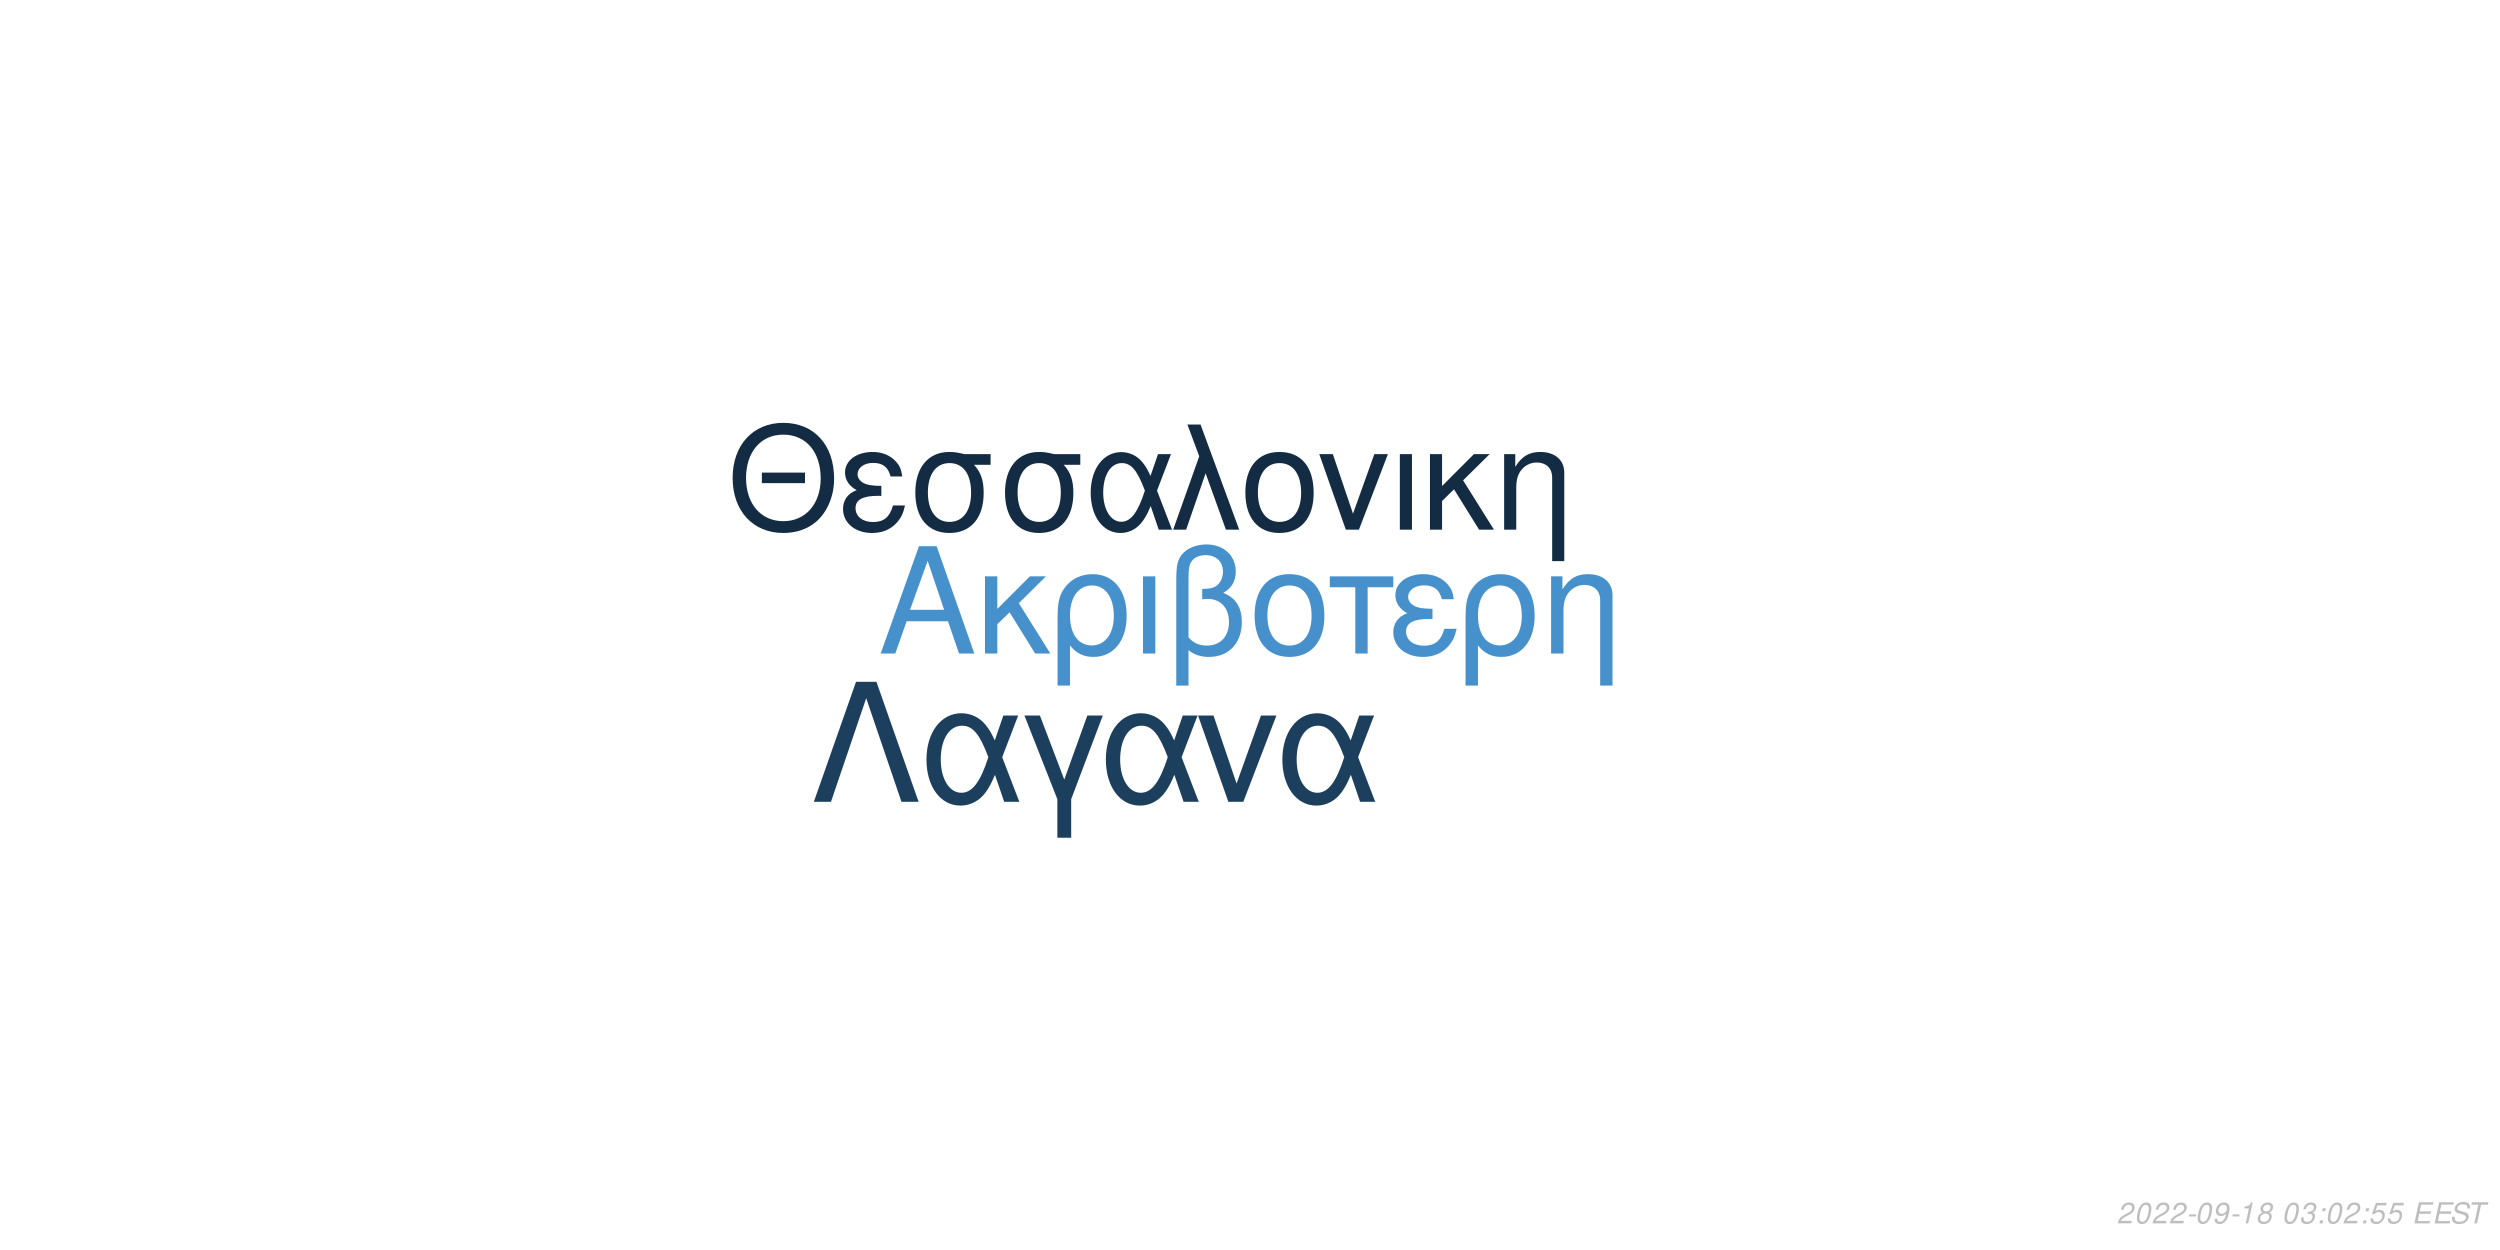
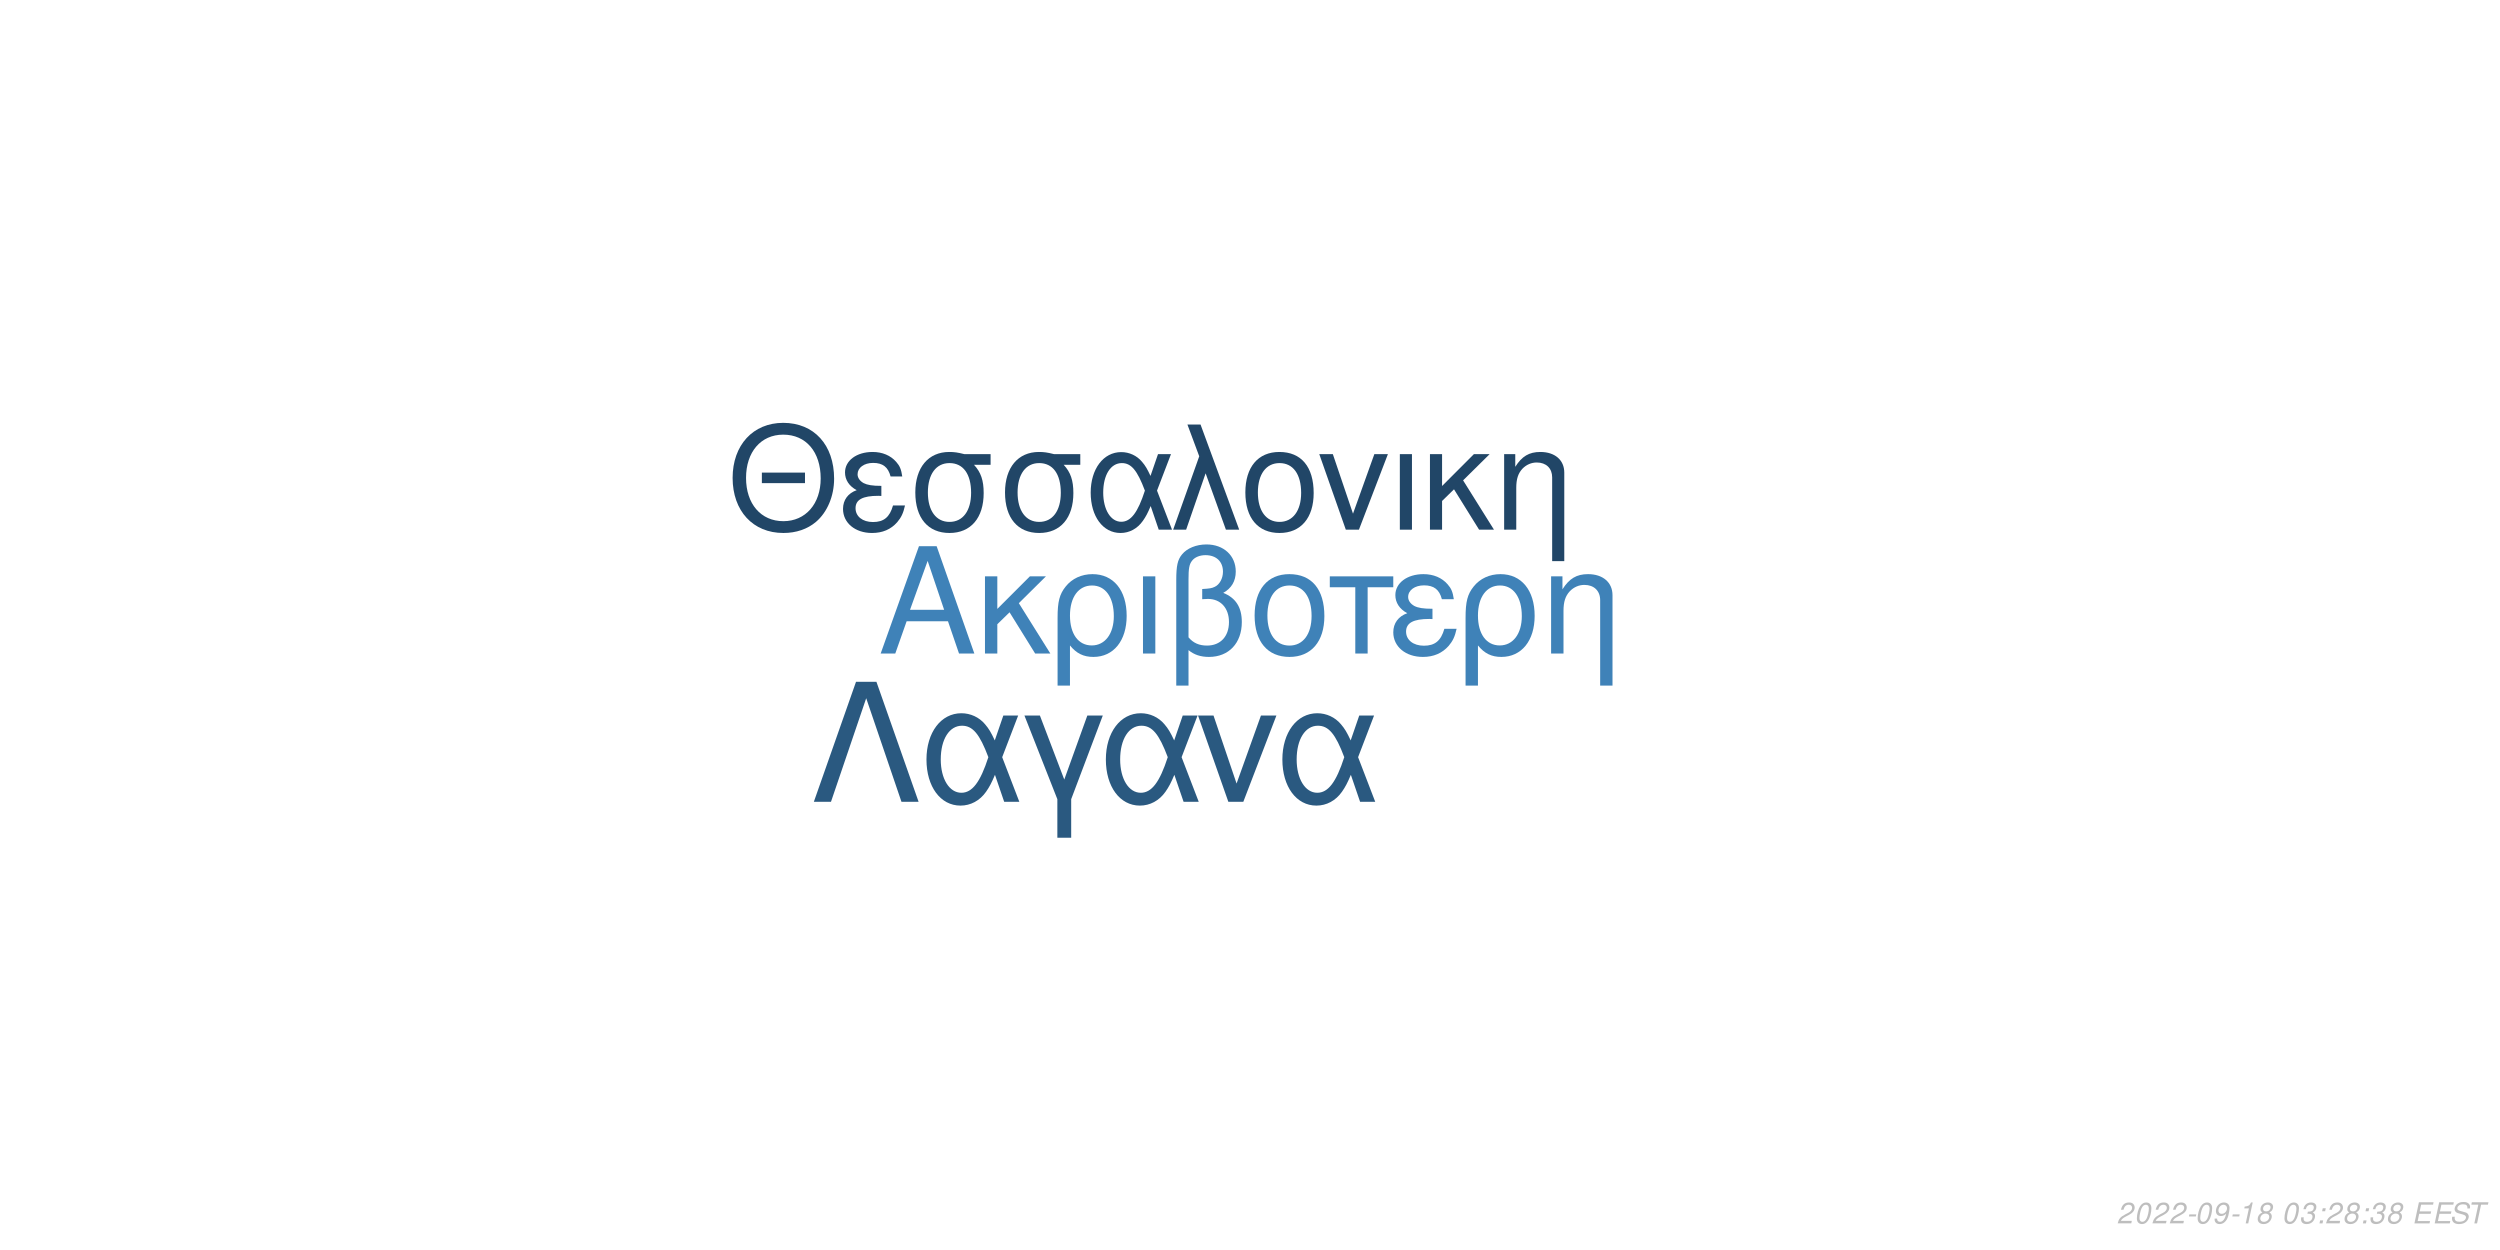
<svg xmlns="http://www.w3.org/2000/svg" xmlns:xlink="http://www.w3.org/1999/xlink" width="864pt" height="432pt" viewBox="0 0 864 432" version="1.1">
  <defs>
    <g>
      <symbol overflow="visible" id="glyph0-0">
        <path style="stroke:none;" d="" />
      </symbol>
      <symbol overflow="visible" id="glyph0-1">
        <path style="stroke:none;" d="M 24.125 -11.141 L 27.938 0 L 33.234 0 L 20.203 -37.094 L 14.094 -37.094 L 0.859 0 L 5.906 0 L 9.828 -11.141 Z M 22.797 -15.109 L 11 -15.109 L 17.094 -32.016 Z M 22.797 -15.109 " />
      </symbol>
      <symbol overflow="visible" id="glyph0-2">
        <path style="stroke:none;" d="M 7.172 -15.422 L 7.172 -26.672 L 2.906 -26.672 L 2.906 0 L 7.172 0 L 7.172 -10.125 L 11.406 -14.25 L 20.25 0 L 25.5 0 L 14.609 -17.406 L 23.969 -26.672 L 18.422 -26.672 Z M 7.172 -15.422 " />
      </symbol>
      <symbol overflow="visible" id="glyph0-3">
        <path style="stroke:none;" d="M 3 11.094 L 7.281 11.094 L 7.281 -2.797 C 9.516 -0.047 11.953 1.172 15.375 1.172 C 22.344 1.172 26.875 -4.422 26.875 -13.031 C 26.875 -21.891 22.297 -27.438 15.062 -27.438 C 11.297 -27.438 7.984 -25.906 5.797 -23.156 C 3.672 -20.516 3 -17.969 3 -12.359 Z M 14.906 -23.516 C 19.547 -23.516 22.438 -19.438 22.438 -12.922 C 22.438 -6.812 19.391 -2.797 14.812 -2.797 C 10.172 -2.797 7.281 -6.766 7.281 -13.125 C 7.281 -19.484 10.234 -23.516 14.906 -23.516 Z M 14.906 -23.516 " />
      </symbol>
      <symbol overflow="visible" id="glyph0-4">
        <path style="stroke:none;" d="M 3.516 0 L 7.781 0 L 7.781 -26.672 L 3.516 -26.672 Z M 3.516 0 " />
      </symbol>
      <symbol overflow="visible" id="glyph0-5">
        <path style="stroke:none;" d="M 4.016 11.094 L 8.25 11.094 L 8.25 -1.172 C 10.172 0.406 12.422 1.172 15.312 1.172 C 22.188 1.172 26.672 -3.609 26.672 -10.891 C 26.672 -15.984 24.578 -19.234 20.25 -20.969 C 23.109 -22.547 24.578 -25.031 24.578 -28.344 C 24.578 -33.844 20.406 -37.703 14.453 -37.703 C 10.938 -37.703 7.734 -36.391 6 -34.25 C 4.484 -32.422 4.016 -30.328 4.016 -25.391 Z M 8.25 -25.656 C 8.25 -29.359 8.5 -30.844 9.469 -32.062 C 10.375 -33.281 12.156 -34 14.094 -34 C 17.812 -34 20.156 -31.812 20.156 -28.297 C 20.156 -25.953 18.984 -23.812 17.297 -23.047 C 16.281 -22.547 15.469 -22.438 12.984 -22.297 L 12.984 -18.781 C 13.734 -18.828 14.344 -18.875 14.969 -18.875 C 19.344 -18.875 22.234 -15.719 22.234 -10.891 C 22.234 -5.906 19.281 -2.75 14.656 -2.75 C 11.953 -2.75 9.922 -3.609 8.25 -5.594 Z M 8.25 -25.656 " />
      </symbol>
      <symbol overflow="visible" id="glyph0-6">
        <path style="stroke:none;" d="M 14.094 -27.438 C 6.562 -27.438 2.094 -22.094 2.094 -13.125 C 2.094 -4.125 6.562 1.172 14.141 1.172 C 21.672 1.172 26.203 -4.172 26.203 -12.922 C 26.203 -22.188 21.828 -27.438 14.094 -27.438 Z M 14.141 -23.516 C 18.938 -23.516 21.781 -19.594 21.781 -12.984 C 21.781 -6.672 18.828 -2.75 14.141 -2.75 C 9.422 -2.75 6.516 -6.672 6.516 -13.125 C 6.516 -19.594 9.422 -23.516 14.141 -23.516 Z M 14.141 -23.516 " />
      </symbol>
      <symbol overflow="visible" id="glyph0-7">
        <path style="stroke:none;" d="M 7.891 0 L 12.156 0 L 12.156 -22.906 L 21.016 -22.906 L 21.016 -26.672 L -0.922 -26.672 L -0.922 -22.906 L 7.891 -22.906 Z M 7.891 0 " />
      </symbol>
      <symbol overflow="visible" id="glyph0-8">
        <path style="stroke:none;" d="M 14.562 -15.469 C 11.344 -15.469 9.562 -15.781 8.297 -16.438 C 6.922 -17.203 6.156 -18.328 6.156 -19.547 C 6.156 -21.891 8.453 -23.562 11.656 -23.562 C 15.062 -23.562 16.953 -22.094 17.812 -18.781 L 21.938 -18.781 C 21.578 -21.266 21.062 -22.5 19.797 -23.922 C 17.812 -26.203 14.906 -27.438 11.453 -27.438 C 5.797 -27.438 1.734 -24.375 1.734 -20.203 C 1.734 -17.609 3.156 -15.375 5.859 -13.938 C 2.797 -12.875 1.016 -10.484 1.016 -7.328 C 1.016 -2.391 5.297 1.172 11.25 1.172 C 14.969 1.172 17.906 -0.109 20.156 -2.641 C 21.578 -4.328 22.297 -5.797 22.906 -8.547 L 18.672 -8.547 C 17.5 -4.422 15.422 -2.703 11.609 -2.703 C 7.938 -2.703 5.438 -4.688 5.438 -7.578 C 5.438 -10.578 7.938 -11.953 13.484 -11.953 C 13.641 -11.953 14.094 -11.953 14.562 -11.906 Z M 14.562 -15.469 " />
      </symbol>
      <symbol overflow="visible" id="glyph0-9">
        <path style="stroke:none;" d="M 3.562 -26.672 L 3.562 0 L 7.844 0 L 7.844 -14.703 C 7.844 -17.906 8.5 -19.891 10.031 -21.531 C 11.406 -22.953 13.188 -23.719 15.062 -23.719 C 18.375 -23.719 20.516 -21.672 20.516 -18.469 L 20.516 11.094 L 24.781 11.094 L 24.781 -20.156 C 24.781 -24.578 21.469 -27.438 16.328 -27.438 C 12.359 -27.438 9.828 -25.906 7.484 -22.188 L 7.484 -26.672 Z M 3.562 -26.672 " />
      </symbol>
      <symbol overflow="visible" id="glyph1-0">
        <path style="stroke:none;" d="" />
      </symbol>
      <symbol overflow="visible" id="glyph1-1">
        <path style="stroke:none;" d="M 26.859 -19.734 L 11.953 -19.734 L 11.953 -16.094 L 26.859 -16.094 Z M 19.328 -36.922 C 8.922 -36.922 1.844 -29.25 1.844 -17.891 C 1.844 -6.484 8.875 1.141 19.391 1.141 C 23.812 1.141 27.703 -0.203 30.641 -2.688 C 34.578 -6.031 36.922 -11.656 36.922 -17.594 C 36.922 -29.297 30 -36.922 19.328 -36.922 Z M 19.328 -32.844 C 27.203 -32.844 32.281 -26.906 32.281 -17.688 C 32.281 -8.922 27.062 -2.938 19.391 -2.938 C 11.609 -2.938 6.484 -8.922 6.484 -17.891 C 6.484 -26.859 11.609 -32.844 19.328 -32.844 Z M 19.328 -32.844 " />
      </symbol>
      <symbol overflow="visible" id="glyph1-2">
        <path style="stroke:none;" d="M 14.25 -15.141 C 11.109 -15.141 9.375 -15.453 8.125 -16.094 C 6.781 -16.844 6.031 -17.938 6.031 -19.141 C 6.031 -21.422 8.266 -23.078 11.406 -23.078 C 14.75 -23.078 16.594 -21.625 17.438 -18.391 L 21.469 -18.391 C 21.125 -20.828 20.625 -22.031 19.391 -23.422 C 17.438 -25.656 14.594 -26.859 11.219 -26.859 C 5.688 -26.859 1.688 -23.875 1.688 -19.781 C 1.688 -17.234 3.094 -15.047 5.734 -13.656 C 2.734 -12.609 1 -10.266 1 -7.172 C 1 -2.344 5.188 1.141 11.016 1.141 C 14.656 1.141 17.547 -0.094 19.734 -2.594 C 21.125 -4.234 21.828 -5.688 22.422 -8.375 L 18.281 -8.375 C 17.141 -4.328 15.094 -2.641 11.359 -2.641 C 7.766 -2.641 5.328 -4.578 5.328 -7.422 C 5.328 -10.359 7.766 -11.703 13.203 -11.703 C 13.359 -11.703 13.797 -11.703 14.25 -11.656 Z M 14.25 -15.141 " />
      </symbol>
      <symbol overflow="visible" id="glyph1-3">
        <path style="stroke:none;" d="M 29 -26.109 L 19.938 -26.109 C 17.594 -26.703 16.438 -26.859 14.703 -26.859 C 7.469 -26.859 2.984 -21.469 2.984 -12.859 C 2.984 -4.031 7.375 1.141 14.797 1.141 C 22.172 1.141 26.609 -4.078 26.609 -12.656 C 26.609 -17.047 25.656 -19.828 23.266 -22.422 L 29 -22.422 Z M 14.797 -23.016 C 19.531 -23.016 22.266 -19.234 22.266 -12.75 C 22.266 -6.531 19.438 -2.688 14.797 -2.688 C 10.172 -2.688 7.328 -6.531 7.328 -12.859 C 7.328 -19.188 10.172 -23.016 14.797 -23.016 Z M 14.797 -23.016 " />
      </symbol>
      <symbol overflow="visible" id="glyph1-4">
        <path style="stroke:none;" d="M 29.344 -26.109 L 24.859 -26.109 L 22.266 -18.578 C 21.125 -21.031 20.484 -22.125 19.328 -23.469 C 17.547 -25.609 14.906 -26.812 12.156 -26.812 C 5.984 -26.812 1.594 -20.984 1.594 -12.812 C 1.594 -4.578 5.828 1.141 11.906 1.141 C 14.953 1.141 17.734 -0.344 19.625 -3.047 C 20.672 -4.531 21.281 -5.688 22.328 -8.172 L 25.109 0 L 29.703 0 L 24.516 -13.5 Z M 20.328 -13.5 C 17.891 -5.922 15.453 -2.734 12.156 -2.734 C 8.516 -2.734 5.922 -6.922 5.922 -12.812 C 5.922 -18.938 8.516 -23.016 12.359 -23.016 C 15.594 -23.016 17.688 -20.531 20.328 -13.5 Z M 20.328 -13.5 " />
      </symbol>
      <symbol overflow="visible" id="glyph1-5">
        <path style="stroke:none;" d="M 1.094 0 L 5.578 0 L 12.312 -19.484 L 19.328 0 L 23.922 0 L 10.562 -36.328 L 6.031 -36.328 L 10.109 -25.359 Z M 1.094 0 " />
      </symbol>
      <symbol overflow="visible" id="glyph1-6">
        <path style="stroke:none;" d="M 13.797 -26.859 C 6.422 -26.859 2.047 -21.625 2.047 -12.859 C 2.047 -4.031 6.422 1.141 13.859 1.141 C 21.234 1.141 25.656 -4.078 25.656 -12.656 C 25.656 -21.719 21.375 -26.859 13.797 -26.859 Z M 13.859 -23.016 C 18.531 -23.016 21.328 -19.188 21.328 -12.703 C 21.328 -6.531 18.438 -2.688 13.859 -2.688 C 9.219 -2.688 6.375 -6.531 6.375 -12.859 C 6.375 -19.188 9.219 -23.016 13.859 -23.016 Z M 13.859 -23.016 " />
      </symbol>
      <symbol overflow="visible" id="glyph1-7">
        <path style="stroke:none;" d="M 14.297 0 L 24.312 -26.109 L 19.625 -26.109 L 12.25 -5.531 L 5.281 -26.109 L 0.594 -26.109 L 9.766 0 Z M 14.297 0 " />
      </symbol>
      <symbol overflow="visible" id="glyph1-8">
        <path style="stroke:none;" d="M 3.438 0 L 7.625 0 L 7.625 -26.109 L 3.438 -26.109 Z M 3.438 0 " />
      </symbol>
      <symbol overflow="visible" id="glyph1-9">
        <path style="stroke:none;" d="M 7.031 -15.094 L 7.031 -26.109 L 2.844 -26.109 L 2.844 0 L 7.031 0 L 7.031 -9.922 L 11.156 -13.953 L 19.828 0 L 24.969 0 L 14.297 -17.047 L 23.469 -26.109 L 18.031 -26.109 Z M 7.031 -15.094 " />
      </symbol>
      <symbol overflow="visible" id="glyph1-10">
        <path style="stroke:none;" d="M 3.484 -26.109 L 3.484 0 L 7.672 0 L 7.672 -14.406 C 7.672 -17.547 8.328 -19.484 9.812 -21.078 C 11.156 -22.469 12.906 -23.219 14.75 -23.219 C 17.984 -23.219 20.078 -21.234 20.078 -18.094 L 20.078 10.859 L 24.266 10.859 L 24.266 -19.734 C 24.266 -24.062 21.031 -26.859 16 -26.859 C 12.109 -26.859 9.609 -25.359 7.328 -21.719 L 7.328 -26.109 Z M 3.484 -26.109 " />
      </symbol>
      <symbol overflow="visible" id="glyph2-0">
        <path style="stroke:none;" d="" />
      </symbol>
      <symbol overflow="visible" id="glyph2-1">
        <path style="stroke:none;" d="M 22.531 -41.484 L 15.484 -41.484 L 0.906 0 L 6.828 0 L 19 -35.797 L 31.188 0 L 37.109 0 Z M 22.531 -41.484 " />
      </symbol>
      <symbol overflow="visible" id="glyph2-2">
        <path style="stroke:none;" d="M 33.516 -29.812 L 28.391 -29.812 L 25.438 -21.219 C 24.125 -24.016 23.391 -25.266 22.078 -26.797 C 20.031 -29.25 17.016 -30.609 13.891 -30.609 C 6.828 -30.609 1.828 -23.953 1.828 -14.625 C 1.828 -5.234 6.656 1.312 13.594 1.312 C 17.078 1.312 20.266 -0.391 22.422 -3.469 C 23.609 -5.172 24.297 -6.484 25.5 -9.328 L 28.688 0 L 33.922 0 L 28 -15.422 Z M 23.219 -15.422 C 20.422 -6.766 17.641 -3.125 13.891 -3.125 C 9.734 -3.125 6.766 -7.906 6.766 -14.625 C 6.766 -21.625 9.734 -26.297 14.109 -26.297 C 17.812 -26.297 20.203 -23.453 23.219 -15.422 Z M 23.219 -15.422 " />
      </symbol>
      <symbol overflow="visible" id="glyph2-3">
        <path style="stroke:none;" d="M 12.062 12.406 L 16.844 12.406 L 16.844 -0.906 L 27.766 -29.812 L 22.422 -29.812 L 14.453 -7.688 L 6.031 -29.812 L 0.688 -29.812 L 12.062 -0.906 Z M 12.062 12.406 " />
      </symbol>
      <symbol overflow="visible" id="glyph2-4">
        <path style="stroke:none;" d="M 16.328 0 L 27.766 -29.812 L 22.422 -29.812 L 14 -6.312 L 6.031 -29.812 L 0.688 -29.812 L 11.156 0 Z M 16.328 0 " />
      </symbol>
      <symbol overflow="visible" id="glyph3-0">
        <path style="stroke:none;" d="" />
      </symbol>
      <symbol overflow="visible" id="glyph3-1">
        <path style="stroke:none;" d="M 5.234 -0.875 L 1.469 -0.875 C 1.641 -1.375 2.203 -1.891 3.109 -2.344 L 4.234 -2.938 C 5.562 -3.625 6.219 -4.469 6.219 -5.484 C 6.219 -5.938 6.062 -6.359 5.797 -6.656 C 5.469 -7.047 4.984 -7.234 4.312 -7.234 C 2.766 -7.234 1.891 -6.453 1.484 -4.734 L 2.375 -4.734 C 2.484 -5.188 2.609 -5.484 2.797 -5.75 C 3.094 -6.203 3.609 -6.453 4.188 -6.453 C 4.891 -6.453 5.344 -6.031 5.344 -5.375 C 5.344 -4.703 4.859 -4.094 4.016 -3.656 L 2.984 -3.125 C 1.234 -2.188 0.797 -1.656 0.344 -0.016 L 5.047 -0.016 Z M 5.234 -0.875 " />
      </symbol>
      <symbol overflow="visible" id="glyph3-2">
        <path style="stroke:none;" d="M 4.203 -7.234 C 3.375 -7.234 2.688 -6.812 2.125 -5.984 C 1.484 -5.047 0.984 -3.188 0.984 -1.734 C 0.984 -1.109 1.172 -0.562 1.484 -0.266 C 1.797 0.047 2.281 0.234 2.766 0.234 C 3.625 0.234 4.281 -0.156 4.859 -1.016 C 5.516 -1.953 6 -3.797 6 -5.266 C 6 -6.5 5.328 -7.234 4.203 -7.234 Z M 4.094 -6.453 C 4.734 -6.453 5.125 -5.984 5.125 -5.156 C 5.125 -4.203 4.781 -2.625 4.406 -1.812 C 3.984 -0.938 3.516 -0.547 2.875 -0.547 C 2.25 -0.547 1.875 -1.031 1.875 -1.828 C 1.875 -2.797 2.203 -4.344 2.594 -5.203 C 2.984 -6.047 3.453 -6.453 4.094 -6.453 Z M 4.094 -6.453 " />
      </symbol>
      <symbol overflow="visible" id="glyph3-3">
        <path style="stroke:none;" d="M 3.516 -3.125 L 1.125 -3.125 L 0.969 -2.406 L 3.359 -2.406 Z M 3.516 -3.125 " />
      </symbol>
      <symbol overflow="visible" id="glyph3-4">
        <path style="stroke:none;" d="M 0.844 -1.656 C 0.844 -1.547 0.844 -1.438 0.844 -1.375 C 0.844 -0.406 1.531 0.234 2.578 0.234 C 3.203 0.234 3.766 0.016 4.297 -0.438 C 4.938 -1 5.312 -1.656 5.594 -2.719 C 5.844 -3.672 6.016 -4.766 6.016 -5.375 C 6.016 -5.844 5.844 -6.328 5.547 -6.656 C 5.203 -7.031 4.703 -7.234 4.062 -7.234 C 2.516 -7.234 1.297 -5.938 1.297 -4.266 C 1.297 -3.203 1.984 -2.547 3.047 -2.547 C 3.484 -2.547 3.953 -2.672 4.281 -2.891 C 4.406 -2.984 4.547 -3.078 4.828 -3.344 C 4.438 -1.484 3.703 -0.547 2.703 -0.547 C 2.109 -0.547 1.719 -0.938 1.719 -1.547 L 1.719 -1.656 Z M 3.953 -6.453 C 4.625 -6.453 5.141 -5.953 5.141 -5.281 C 5.141 -4.188 4.312 -3.312 3.297 -3.312 C 2.594 -3.312 2.172 -3.734 2.172 -4.453 C 2.172 -5.562 2.984 -6.453 3.953 -6.453 Z M 3.953 -6.453 " />
      </symbol>
      <symbol overflow="visible" id="glyph3-5">
        <path style="stroke:none;" d="M 3.703 -5.188 L 2.594 0 L 3.469 0 L 5.016 -7.234 L 4.438 -7.234 C 3.906 -6.156 3.688 -6.016 2.234 -5.812 L 2.109 -5.188 Z M 3.703 -5.188 " />
      </symbol>
      <symbol overflow="visible" id="glyph3-6">
        <path style="stroke:none;" d="M 4.766 -3.797 C 5.078 -3.969 5.234 -4.078 5.438 -4.234 C 5.812 -4.594 6.062 -5.172 6.062 -5.734 C 6.062 -6.625 5.344 -7.234 4.266 -7.234 C 2.812 -7.234 1.703 -6.219 1.703 -4.875 C 1.703 -4.406 1.875 -4.125 2.359 -3.812 C 1.297 -3.312 0.75 -2.516 0.75 -1.469 C 0.75 -0.438 1.547 0.234 2.812 0.234 C 3.656 0.234 4.359 -0.094 4.938 -0.734 C 5.359 -1.234 5.609 -1.859 5.609 -2.438 C 5.609 -3.047 5.312 -3.516 4.766 -3.797 Z M 4.109 -6.453 C 4.797 -6.453 5.188 -6.125 5.188 -5.578 C 5.188 -5.266 5.062 -4.922 4.859 -4.672 C 4.562 -4.312 4.188 -4.156 3.656 -4.156 C 2.984 -4.156 2.594 -4.453 2.594 -4.984 C 2.594 -5.859 3.203 -6.453 4.109 -6.453 Z M 3.453 -3.406 C 4.234 -3.406 4.734 -2.984 4.734 -2.312 C 4.734 -1.312 3.922 -0.547 2.875 -0.547 C 2.125 -0.547 1.625 -0.969 1.625 -1.625 C 1.625 -2.609 2.438 -3.406 3.453 -3.406 Z M 3.453 -3.406 " />
      </symbol>
      <symbol overflow="visible" id="glyph3-7">
        <path style="stroke:none;" d="" />
      </symbol>
      <symbol overflow="visible" id="glyph3-8">
        <path style="stroke:none;" d="M 2.922 -3.312 C 3.125 -3.344 3.234 -3.344 3.375 -3.344 C 4.203 -3.344 4.688 -3 4.688 -2.406 C 4.688 -1.312 3.906 -0.547 2.781 -0.547 C 2.047 -0.547 1.594 -0.938 1.594 -1.562 C 1.594 -1.719 1.609 -1.844 1.656 -2.094 L 0.766 -2.094 C 0.734 -1.797 0.719 -1.641 0.719 -1.469 C 0.719 -0.375 1.406 0.234 2.641 0.234 C 3.547 0.234 4.297 -0.078 4.812 -0.656 C 5.266 -1.156 5.562 -1.875 5.562 -2.547 C 5.562 -3.125 5.344 -3.453 4.797 -3.734 C 5.641 -4.234 6.016 -4.844 6.016 -5.734 C 6.016 -6.656 5.312 -7.234 4.203 -7.234 C 3.375 -7.234 2.672 -6.938 2.188 -6.375 C 1.891 -6.031 1.703 -5.641 1.516 -4.906 L 2.391 -4.906 C 2.5 -5.359 2.594 -5.594 2.734 -5.812 C 3.047 -6.234 3.516 -6.453 4.078 -6.453 C 4.734 -6.453 5.141 -6.125 5.141 -5.578 C 5.141 -5.188 5.016 -4.797 4.797 -4.547 C 4.516 -4.234 4 -4.062 3.266 -4.062 L 3.078 -4.062 Z M 2.922 -3.312 " />
      </symbol>
      <symbol overflow="visible" id="glyph3-9">
        <path style="stroke:none;" d="M 2.359 -1.031 L 1.312 -1.031 L 1.094 0 L 2.141 0 Z M 3.266 -5.234 L 2.219 -5.234 L 2 -4.203 L 3.047 -4.203 Z M 3.266 -5.234 " />
      </symbol>
      <symbol overflow="visible" id="glyph3-10">
-         <path style="stroke:none;" d="M 6.297 -7.094 L 2.594 -7.094 L 1.234 -3.234 L 2.047 -3.234 C 2.656 -3.766 2.938 -3.906 3.531 -3.906 C 4.328 -3.906 4.797 -3.453 4.797 -2.688 C 4.797 -1.438 3.969 -0.547 2.828 -0.547 C 2.031 -0.547 1.609 -0.938 1.578 -1.734 L 0.703 -1.734 L 0.703 -1.516 C 0.703 -0.938 0.844 -0.547 1.188 -0.266 C 1.562 0.062 2.078 0.234 2.703 0.234 C 3.656 0.234 4.391 -0.156 4.984 -0.922 C 5.422 -1.5 5.672 -2.234 5.672 -2.953 C 5.672 -4 4.938 -4.672 3.812 -4.672 C 3.328 -4.672 2.906 -4.547 2.406 -4.234 L 3.109 -6.219 L 6.109 -6.219 Z M 6.297 -7.094 " />
+         <path style="stroke:none;" d="M 2.547 -3.312 L 6.5 -3.312 L 6.688 -4.141 L 2.719 -4.141 L 3.219 -6.469 L 7.344 -6.469 L 7.516 -7.297 L 2.453 -7.297 L 0.906 0 L 6.125 0 L 6.297 -0.812 L 2.016 -0.812 Z M 2.547 -3.312 " />
      </symbol>
      <symbol overflow="visible" id="glyph3-11">
-         <path style="stroke:none;" d="M 2.547 -3.312 L 6.5 -3.312 L 6.688 -4.141 L 2.719 -4.141 L 3.219 -6.469 L 7.344 -6.469 L 7.516 -7.297 L 2.453 -7.297 L 0.906 0 L 6.125 0 L 6.297 -0.812 L 2.016 -0.812 Z M 2.547 -3.312 " />
+         <path style="stroke:none;" d="M 7.062 -5.156 C 7.125 -5.438 7.141 -5.562 7.141 -5.703 C 7.141 -6.156 6.938 -6.594 6.594 -6.891 C 6.188 -7.25 5.656 -7.406 4.875 -7.406 C 3.844 -7.406 3.047 -7.125 2.5 -6.562 C 2.094 -6.141 1.781 -5.438 1.781 -4.922 C 1.781 -4.297 2.219 -3.766 2.891 -3.562 L 4.594 -3.094 C 5.406 -2.859 5.734 -2.578 5.734 -2.094 C 5.734 -1.781 5.547 -1.406 5.266 -1.141 C 4.844 -0.766 4.266 -0.578 3.453 -0.578 C 2.328 -0.578 1.812 -0.984 1.812 -1.906 C 1.812 -2.047 1.812 -2.125 1.844 -2.312 L 0.984 -2.312 C 0.906 -2.062 0.891 -1.906 0.891 -1.688 C 0.891 -0.484 1.797 0.234 3.297 0.234 C 4.359 0.234 5.234 -0.062 5.812 -0.609 C 6.344 -1.078 6.688 -1.797 6.688 -2.375 C 6.688 -2.641 6.609 -2.906 6.453 -3.156 C 6.234 -3.5 5.938 -3.703 5.469 -3.828 L 3.75 -4.312 C 2.984 -4.547 2.734 -4.734 2.734 -5.188 C 2.734 -5.547 2.875 -5.844 3.188 -6.109 C 3.547 -6.438 4.031 -6.594 4.703 -6.594 C 5.266 -6.594 5.688 -6.484 5.906 -6.297 C 6.094 -6.125 6.219 -5.797 6.219 -5.516 C 6.219 -5.422 6.203 -5.344 6.188 -5.156 Z M 7.062 -5.156 " />
      </symbol>
      <symbol overflow="visible" id="glyph3-12">
-         <path style="stroke:none;" d="M 7.062 -5.156 C 7.125 -5.438 7.141 -5.562 7.141 -5.703 C 7.141 -6.156 6.938 -6.594 6.594 -6.891 C 6.188 -7.25 5.656 -7.406 4.875 -7.406 C 3.844 -7.406 3.047 -7.125 2.5 -6.562 C 2.094 -6.141 1.781 -5.438 1.781 -4.922 C 1.781 -4.297 2.219 -3.766 2.891 -3.562 L 4.594 -3.094 C 5.406 -2.859 5.734 -2.578 5.734 -2.094 C 5.734 -1.781 5.547 -1.406 5.266 -1.141 C 4.844 -0.766 4.266 -0.578 3.453 -0.578 C 2.328 -0.578 1.812 -0.984 1.812 -1.906 C 1.812 -2.047 1.812 -2.125 1.844 -2.312 L 0.984 -2.312 C 0.906 -2.062 0.891 -1.906 0.891 -1.688 C 0.891 -0.484 1.797 0.234 3.297 0.234 C 4.359 0.234 5.234 -0.062 5.812 -0.609 C 6.344 -1.078 6.688 -1.797 6.688 -2.375 C 6.688 -2.641 6.609 -2.906 6.453 -3.156 C 6.234 -3.5 5.938 -3.703 5.469 -3.828 L 3.75 -4.312 C 2.984 -4.547 2.734 -4.734 2.734 -5.188 C 2.734 -5.547 2.875 -5.844 3.188 -6.109 C 3.547 -6.438 4.031 -6.594 4.703 -6.594 C 5.266 -6.594 5.688 -6.484 5.906 -6.297 C 6.094 -6.125 6.219 -5.797 6.219 -5.516 C 6.219 -5.422 6.203 -5.344 6.188 -5.156 Z M 7.062 -5.156 " />
-       </symbol>
-       <symbol overflow="visible" id="glyph3-13">
        <path style="stroke:none;" d="M 4.938 -6.469 L 7.312 -6.469 L 7.484 -7.297 L 1.75 -7.297 L 1.578 -6.469 L 3.984 -6.469 L 2.609 0 L 3.547 0 Z M 4.938 -6.469 " />
      </symbol>
    </g>
  </defs>
  <g id="surface1">
    <rect x="0" y="0" width="864" height="432" style="fill:rgb(100%,100%,100%);fill-opacity:1;stroke:none;" />
-     <g style="fill:rgb(27.451%,56.863%,80%);fill-opacity:1;">
+     <g style="fill:rgb(24.706%,50.98%,72.157%);fill-opacity:1;">
      <use xlink:href="#glyph0-1" x="303.5" y="225.861" />
      <use xlink:href="#glyph0-2" x="337.5" y="225.861" />
      <use xlink:href="#glyph0-3" x="362.5" y="225.861" />
      <use xlink:href="#glyph0-4" x="391.5" y="225.861" />
      <use xlink:href="#glyph0-5" x="402.5" y="225.861" />
      <use xlink:href="#glyph0-6" x="431.5" y="225.861" />
      <use xlink:href="#glyph0-7" x="460.5" y="225.861" />
      <use xlink:href="#glyph0-8" x="480.5" y="225.861" />
      <use xlink:href="#glyph0-3" x="503.5" y="225.861" />
      <use xlink:href="#glyph0-9" x="532.5" y="225.861" />
    </g>
-     <g style="fill:rgb(7.451%,16.863%,26.275%);fill-opacity:1;">
+     <g style="fill:rgb(12.941%,27.451%,40.392%);fill-opacity:1;">
      <use xlink:href="#glyph1-1" x="251.348" y="183.058" />
      <use xlink:href="#glyph1-2" x="290.348" y="183.058" />
      <use xlink:href="#glyph1-3" x="313.348" y="183.058" />
      <use xlink:href="#glyph1-3" x="344.348" y="183.058" />
      <use xlink:href="#glyph1-4" x="375.348" y="183.058" />
      <use xlink:href="#glyph1-5" x="404.348" y="183.058" />
      <use xlink:href="#glyph1-6" x="428.348" y="183.058" />
      <use xlink:href="#glyph1-7" x="455.348" y="183.058" />
      <use xlink:href="#glyph1-8" x="480.348" y="183.058" />
      <use xlink:href="#glyph1-9" x="491.348" y="183.058" />
      <use xlink:href="#glyph1-10" x="516.348" y="183.058" />
    </g>
-     <g style="fill:rgb(11.373%,24.706%,36.863%);fill-opacity:1;">
+     <g style="fill:rgb(16.471%,34.902%,50.196%);fill-opacity:1;">
      <use xlink:href="#glyph2-1" x="280.359" y="277.105" />
      <use xlink:href="#glyph2-2" x="318.359" y="277.105" />
      <use xlink:href="#glyph2-3" x="353.359" y="277.105" />
      <use xlink:href="#glyph2-2" x="380.359" y="277.105" />
      <use xlink:href="#glyph2-4" x="413.359" y="277.105" />
      <use xlink:href="#glyph2-2" x="441.359" y="277.105" />
    </g>
    <g style="fill:rgb(74.51%,74.51%,74.51%);fill-opacity:1;">
      <use xlink:href="#glyph3-1" x="731.52" y="422.81" />
      <use xlink:href="#glyph3-2" x="737.52" y="422.81" />
      <use xlink:href="#glyph3-1" x="743.52" y="422.81" />
      <use xlink:href="#glyph3-1" x="749.52" y="422.81" />
      <use xlink:href="#glyph3-3" x="755.52" y="422.81" />
      <use xlink:href="#glyph3-2" x="758.52" y="422.81" />
      <use xlink:href="#glyph3-4" x="764.52" y="422.81" />
      <use xlink:href="#glyph3-3" x="770.52" y="422.81" />
      <use xlink:href="#glyph3-5" x="773.52" y="422.81" />
      <use xlink:href="#glyph3-6" x="779.52" y="422.81" />
      <use xlink:href="#glyph3-7" x="785.52" y="422.81" />
      <use xlink:href="#glyph3-2" x="788.52" y="422.81" />
      <use xlink:href="#glyph3-8" x="794.52" y="422.81" />
      <use xlink:href="#glyph3-9" x="800.52" y="422.81" />
-       <use xlink:href="#glyph3-2" x="803.52" y="422.81" />
-       <use xlink:href="#glyph3-1" x="809.52" y="422.81" />
+       <use xlink:href="#glyph3-1" x="803.52" y="422.81" />
+       <use xlink:href="#glyph3-6" x="809.52" y="422.81" />
      <use xlink:href="#glyph3-9" x="815.52" y="422.81" />
-       <use xlink:href="#glyph3-10" x="818.52" y="422.81" />
-       <use xlink:href="#glyph3-10" x="824.52" y="422.81" />
+       <use xlink:href="#glyph3-8" x="818.52" y="422.81" />
+       <use xlink:href="#glyph3-6" x="824.52" y="422.81" />
      <use xlink:href="#glyph3-7" x="830.52" y="422.81" />
-       <use xlink:href="#glyph3-11" x="833.52" y="422.81" />
-       <use xlink:href="#glyph3-11" x="840.52" y="422.81" />
-       <use xlink:href="#glyph3-12" x="846.52" y="422.81" />
-       <use xlink:href="#glyph3-13" x="852.52" y="422.81" />
+       <use xlink:href="#glyph3-10" x="833.52" y="422.81" />
+       <use xlink:href="#glyph3-10" x="840.52" y="422.81" />
+       <use xlink:href="#glyph3-11" x="846.52" y="422.81" />
+       <use xlink:href="#glyph3-12" x="852.52" y="422.81" />
    </g>
  </g>
</svg>
